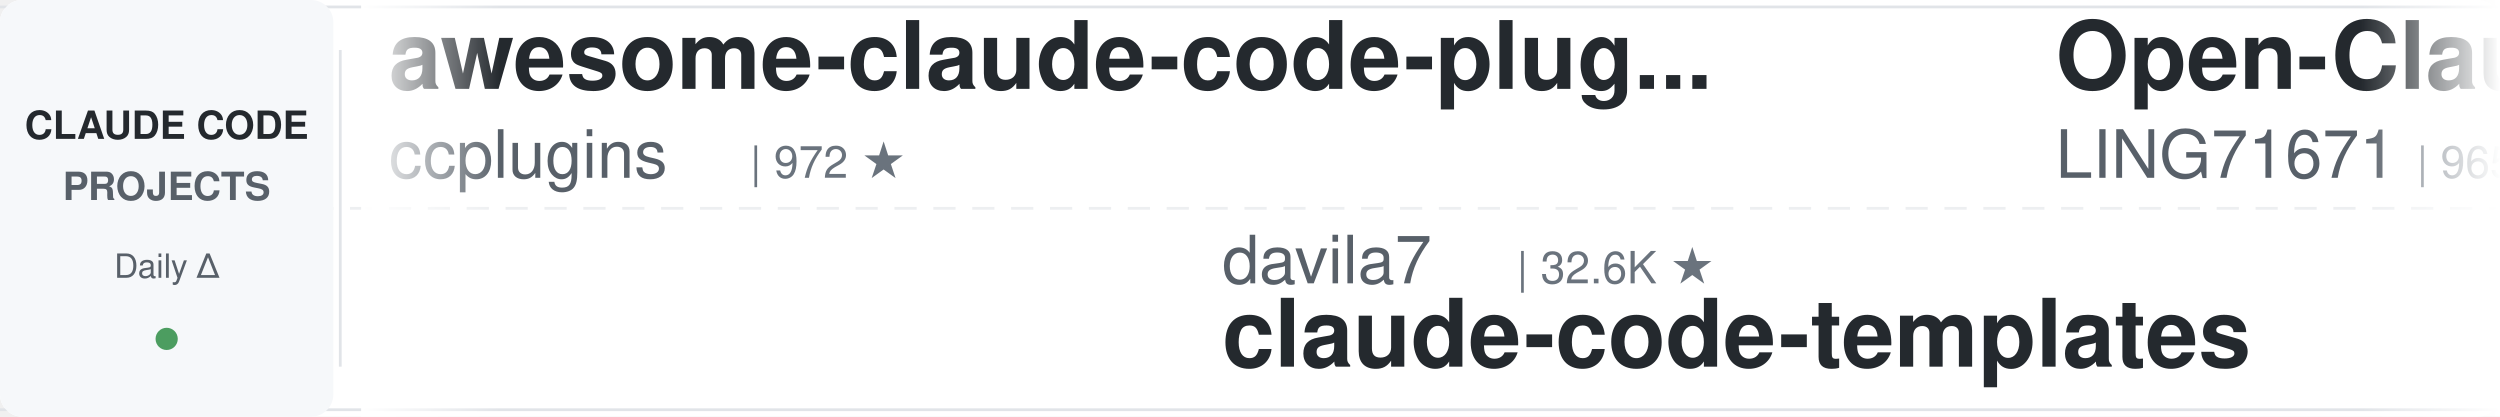
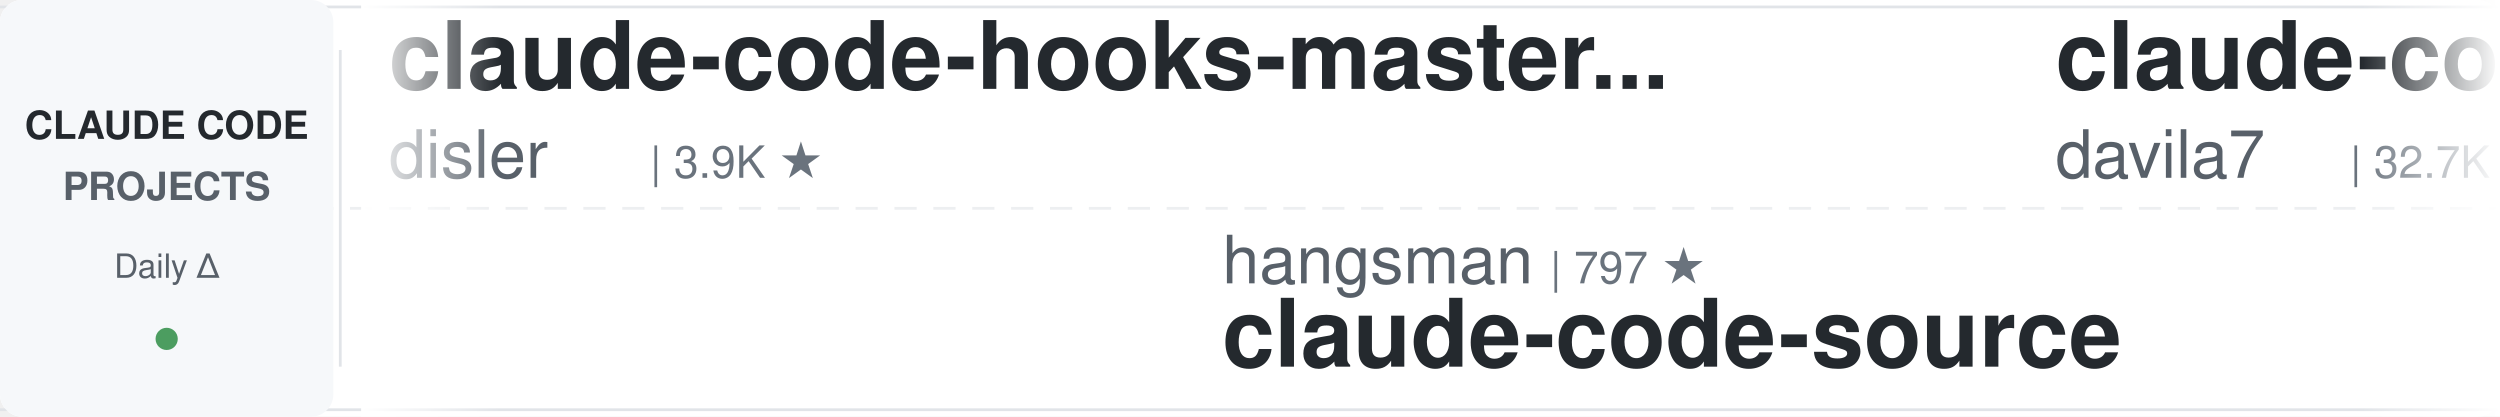
<svg xmlns="http://www.w3.org/2000/svg" width="900" height="150">
  <defs>
    <linearGradient id="leftFade" x1="0%" y1="0%" x2="100%" y2="0%">
      <stop offset="0%" style="stop-color:#ffffff;stop-opacity:1" />
      <stop offset="100%" style="stop-color:#ffffff;stop-opacity:0" />
    </linearGradient>
    <linearGradient id="rightFade" x1="0%" y1="0%" x2="100%" y2="0%">
      <stop offset="0%" style="stop-color:#ffffff;stop-opacity:0" />
      <stop offset="100%" style="stop-color:#ffffff;stop-opacity:1" />
    </linearGradient>
  </defs>
  <rect width="900" height="150" fill="#ffffff" rx="8" />
  <rect x="0" y="2" width="900" height="1" fill="#e1e4e8" />
  <rect x="0" y="147" width="900" height="1" fill="#e1e4e8" />
  <line x1="0" y1="75" x2="900" y2="75" stroke="#e1e4e8" stroke-width="1" stroke-dasharray="8 6" opacity="0.6" />
  <rect x="0" y="0" width="120" height="150" fill="#f6f8fa" rx="8" />
  <text x="60" y="50" font-family="-apple-system, BlinkMacSystemFont, 'Segoe UI', Helvetica, Arial, sans-serif" font-size="14" font-weight="600" fill="#24292e" text-anchor="middle">CLAUDE CODE</text>
  <text x="60" y="72" font-family="-apple-system, BlinkMacSystemFont, 'Segoe UI', Helvetica, Arial, sans-serif" font-size="14" font-weight="600" fill="#586069" text-anchor="middle">PROJECTS</text>
  <text x="60" y="100" font-family="-apple-system, BlinkMacSystemFont, 'Segoe UI', Helvetica, Arial, sans-serif" font-size="12" font-weight="500" fill="#586069" text-anchor="middle">Daily Δ</text>
  <circle cx="60" cy="122" r="4" fill="#22863a" opacity="0.8" />
  <rect x="122" y="18" width="1" height="114" fill="#e1e4e8" />
  <clipPath id="tickerClip">
    <rect x="130" y="0" width="770" height="150" />
  </clipPath>
  <g clip-path="url(#tickerClip)">
    <g id="tickerItems">
      <animateTransform attributeName="transform" attributeType="XML" type="translate" from="0 0" to="-3000 0" dur="54s" repeatCount="indefinite" />
      <g transform="translate(0, 0)">
-         <text x="140" y="32" font-family="-apple-system, BlinkMacSystemFont, 'Segoe UI', Helvetica, Arial, sans-serif" font-size="34" font-weight="600" fill="#24292e">awesome-claude-code-plug...</text>
-         <text x="140" y="64" font-family="-apple-system, BlinkMacSystemFont, 'Segoe UI', Helvetica, Arial, sans-serif" font-size="24" font-weight="400" fill="#586069">ccplugins</text>
-         <text x="270" y="64" font-family="-apple-system, BlinkMacSystemFont, 'Segoe UI', Helvetica, Arial, sans-serif" font-size="16" font-weight="500" fill="#6a737d">| 972 ★</text>
+         <text x="140" y="32" font-family="-apple-system, BlinkMacSystemFont, 'Segoe UI', Helvetica, Arial, sans-serif" font-size="34" font-weight="600" fill="#24292e">claude-code-hooks-master...</text>
+         <text x="140" y="64" font-family="-apple-system, BlinkMacSystemFont, 'Segoe UI', Helvetica, Arial, sans-serif" font-size="24" font-weight="400" fill="#586069">disler</text>
+         <text x="234" y="64" font-family="-apple-system, BlinkMacSystemFont, 'Segoe UI', Helvetica, Arial, sans-serif" font-size="16" font-weight="500" fill="#6a737d">| 3.9K ★</text>
      </g>
      <g transform="translate(300, 0)">
-         <text x="140" y="102" font-family="-apple-system, BlinkMacSystemFont, 'Segoe UI', Helvetica, Arial, sans-serif" font-size="24" font-weight="400" fill="#586069">davila7</text>
-         <text x="246" y="102" font-family="-apple-system, BlinkMacSystemFont, 'Segoe UI', Helvetica, Arial, sans-serif" font-size="16" font-weight="500" fill="#6a737d">| 32.6K ★</text>
-         <text x="140" y="132" font-family="-apple-system, BlinkMacSystemFont, 'Segoe UI', Helvetica, Arial, sans-serif" font-size="34" font-weight="600" fill="#24292e">claude-code-templates</text>
+         <text x="140" y="102" font-family="-apple-system, BlinkMacSystemFont, 'Segoe UI', Helvetica, Arial, sans-serif" font-size="24" font-weight="400" fill="#586069">hangsman</text>
+         <text x="258" y="102" font-family="-apple-system, BlinkMacSystemFont, 'Segoe UI', Helvetica, Arial, sans-serif" font-size="16" font-weight="500" fill="#6a737d">| 797 ★</text>
+         <text x="140" y="132" font-family="-apple-system, BlinkMacSystemFont, 'Segoe UI', Helvetica, Arial, sans-serif" font-size="34" font-weight="600" fill="#24292e">claude-code-source</text>
      </g>
      <g transform="translate(600, 0)">
-         <text x="140" y="32" font-family="-apple-system, BlinkMacSystemFont, 'Segoe UI', Helvetica, Arial, sans-serif" font-size="34" font-weight="600" fill="#24292e">Open-ClaudeCode</text>
-         <text x="140" y="64" font-family="-apple-system, BlinkMacSystemFont, 'Segoe UI', Helvetica, Arial, sans-serif" font-size="24" font-weight="400" fill="#586069">LING71671</text>
-         <text x="270" y="64" font-family="-apple-system, BlinkMacSystemFont, 'Segoe UI', Helvetica, Arial, sans-serif" font-size="16" font-weight="500" fill="#6a737d">| 965 ★</text>
+         <text x="140" y="32" font-family="-apple-system, BlinkMacSystemFont, 'Segoe UI', Helvetica, Arial, sans-serif" font-size="34" font-weight="600" fill="#24292e">claude-code-templates</text>
+         <text x="140" y="64" font-family="-apple-system, BlinkMacSystemFont, 'Segoe UI', Helvetica, Arial, sans-serif" font-size="24" font-weight="400" fill="#586069">davila7</text>
+         <text x="246" y="64" font-family="-apple-system, BlinkMacSystemFont, 'Segoe UI', Helvetica, Arial, sans-serif" font-size="16" font-weight="500" fill="#6a737d">| 32.7K ★</text>
      </g>
      <g transform="translate(900, 0)">
-         <text x="140" y="102" font-family="-apple-system, BlinkMacSystemFont, 'Segoe UI', Helvetica, Arial, sans-serif" font-size="24" font-weight="400" fill="#586069">anthropics</text>
-         <text x="282" y="102" font-family="-apple-system, BlinkMacSystemFont, 'Segoe UI', Helvetica, Arial, sans-serif" font-size="16" font-weight="500" fill="#6a737d">| 181.2K ★</text>
-         <text x="140" y="132" font-family="-apple-system, BlinkMacSystemFont, 'Segoe UI', Helvetica, Arial, sans-serif" font-size="34" font-weight="600" fill="#24292e">skills</text>
+         <text x="140" y="102" font-family="-apple-system, BlinkMacSystemFont, 'Segoe UI', Helvetica, Arial, sans-serif" font-size="24" font-weight="400" fill="#586069">VoltAgent</text>
+         <text x="270" y="102" font-family="-apple-system, BlinkMacSystemFont, 'Segoe UI', Helvetica, Arial, sans-serif" font-size="16" font-weight="500" fill="#6a737d">| 25.7K ★</text>
+         <text x="140" y="132" font-family="-apple-system, BlinkMacSystemFont, 'Segoe UI', Helvetica, Arial, sans-serif" font-size="34" font-weight="600" fill="#24292e">awesome-claude-code-suba...</text>
      </g>
      <g transform="translate(1200, 0)">
-         <text x="140" y="32" font-family="-apple-system, BlinkMacSystemFont, 'Segoe UI', Helvetica, Arial, sans-serif" font-size="34" font-weight="600" fill="#24292e">claude-code-security-rev...</text>
-         <text x="140" y="64" font-family="-apple-system, BlinkMacSystemFont, 'Segoe UI', Helvetica, Arial, sans-serif" font-size="24" font-weight="400" fill="#586069">anthropics</text>
-         <text x="282" y="64" font-family="-apple-system, BlinkMacSystemFont, 'Segoe UI', Helvetica, Arial, sans-serif" font-size="16" font-weight="500" fill="#6a737d">| 6.4K ★</text>
+         <text x="140" y="32" font-family="-apple-system, BlinkMacSystemFont, 'Segoe UI', Helvetica, Arial, sans-serif" font-size="34" font-weight="600" fill="#24292e">andrej-karpathy-skills</text>
+         <text x="140" y="64" font-family="-apple-system, BlinkMacSystemFont, 'Segoe UI', Helvetica, Arial, sans-serif" font-size="24" font-weight="400" fill="#586069">multica-ai</text>
+         <text x="282" y="64" font-family="-apple-system, BlinkMacSystemFont, 'Segoe UI', Helvetica, Arial, sans-serif" font-size="16" font-weight="500" fill="#6a737d">| 219.8K ★</text>
      </g>
      <g transform="translate(1500, 0)">
-         <text x="140" y="102" font-family="-apple-system, BlinkMacSystemFont, 'Segoe UI', Helvetica, Arial, sans-serif" font-size="24" font-weight="400" fill="#586069">andrew-kramer-inno</text>
-         <text x="378" y="102" font-family="-apple-system, BlinkMacSystemFont, 'Segoe UI', Helvetica, Arial, sans-serif" font-size="16" font-weight="500" fill="#6a737d">| 594 ★</text>
-         <text x="140" y="132" font-family="-apple-system, BlinkMacSystemFont, 'Segoe UI', Helvetica, Arial, sans-serif" font-size="34" font-weight="600" fill="#24292e">claude-code-source-build</text>
+         <text x="140" y="102" font-family="-apple-system, BlinkMacSystemFont, 'Segoe UI', Helvetica, Arial, sans-serif" font-size="24" font-weight="400" fill="#586069">asgeirtj</text>
+         <text x="258" y="102" font-family="-apple-system, BlinkMacSystemFont, 'Segoe UI', Helvetica, Arial, sans-serif" font-size="16" font-weight="500" fill="#6a737d">| 69.6K ★</text>
+         <text x="140" y="132" font-family="-apple-system, BlinkMacSystemFont, 'Segoe UI', Helvetica, Arial, sans-serif" font-size="34" font-weight="600" fill="#24292e">system_prompts_leaks</text>
      </g>
      <g transform="translate(1800, 0)">
-         <text x="140" y="32" font-family="-apple-system, BlinkMacSystemFont, 'Segoe UI', Helvetica, Arial, sans-serif" font-size="34" font-weight="600" fill="#24292e">claude-code-telegram</text>
-         <text x="140" y="64" font-family="-apple-system, BlinkMacSystemFont, 'Segoe UI', Helvetica, Arial, sans-serif" font-size="24" font-weight="400" fill="#586069">overwirehq</text>
-         <text x="282" y="64" font-family="-apple-system, BlinkMacSystemFont, 'Segoe UI', Helvetica, Arial, sans-serif" font-size="16" font-weight="500" fill="#6a737d">| 2.8K ★</text>
+         <text x="140" y="32" font-family="-apple-system, BlinkMacSystemFont, 'Segoe UI', Helvetica, Arial, sans-serif" font-size="34" font-weight="600" fill="#24292e">Claude-Code-Source-Study</text>
+         <text x="140" y="64" font-family="-apple-system, BlinkMacSystemFont, 'Segoe UI', Helvetica, Arial, sans-serif" font-size="24" font-weight="400" fill="#586069">luyao618</text>
+         <text x="258" y="64" font-family="-apple-system, BlinkMacSystemFont, 'Segoe UI', Helvetica, Arial, sans-serif" font-size="16" font-weight="500" fill="#6a737d">| 1.7K ★</text>
      </g>
      <g transform="translate(2100, 0)">
-         <text x="140" y="102" font-family="-apple-system, BlinkMacSystemFont, 'Segoe UI', Helvetica, Arial, sans-serif" font-size="24" font-weight="400" fill="#586069">Maciek-roboblog</text>
-         <text x="342" y="102" font-family="-apple-system, BlinkMacSystemFont, 'Segoe UI', Helvetica, Arial, sans-serif" font-size="16" font-weight="500" fill="#6a737d">| 8.7K ★</text>
-         <text x="140" y="132" font-family="-apple-system, BlinkMacSystemFont, 'Segoe UI', Helvetica, Arial, sans-serif" font-size="34" font-weight="600" fill="#24292e">Claude-Code-Usage-Monito...</text>
+         <text x="140" y="102" font-family="-apple-system, BlinkMacSystemFont, 'Segoe UI', Helvetica, Arial, sans-serif" font-size="24" font-weight="400" fill="#586069">1rgs</text>
+         <text x="210" y="102" font-family="-apple-system, BlinkMacSystemFont, 'Segoe UI', Helvetica, Arial, sans-serif" font-size="16" font-weight="500" fill="#6a737d">| 3.8K ★</text>
+         <text x="140" y="132" font-family="-apple-system, BlinkMacSystemFont, 'Segoe UI', Helvetica, Arial, sans-serif" font-size="34" font-weight="600" fill="#24292e">claude-code-proxy</text>
      </g>
      <g transform="translate(2400, 0)">
-         <text x="140" y="32" font-family="-apple-system, BlinkMacSystemFont, 'Segoe UI', Helvetica, Arial, sans-serif" font-size="34" font-weight="600" fill="#24292e">claude-code-ultimate-gui...</text>
-         <text x="140" y="64" font-family="-apple-system, BlinkMacSystemFont, 'Segoe UI', Helvetica, Arial, sans-serif" font-size="24" font-weight="400" fill="#586069">FlorianBruniaux</text>
-         <text x="342" y="64" font-family="-apple-system, BlinkMacSystemFont, 'Segoe UI', Helvetica, Arial, sans-serif" font-size="16" font-weight="500" fill="#6a737d">| 6.2K ★</text>
+         <text x="140" y="32" font-family="-apple-system, BlinkMacSystemFont, 'Segoe UI', Helvetica, Arial, sans-serif" font-size="34" font-weight="600" fill="#24292e">claude-code-cli</text>
+         <text x="140" y="64" font-family="-apple-system, BlinkMacSystemFont, 'Segoe UI', Helvetica, Arial, sans-serif" font-size="24" font-weight="400" fill="#586069">huangserva</text>
+         <text x="282" y="64" font-family="-apple-system, BlinkMacSystemFont, 'Segoe UI', Helvetica, Arial, sans-serif" font-size="16" font-weight="500" fill="#6a737d">| 629 ★</text>
      </g>
      <g transform="translate(2700, 0)">
-         <text x="140" y="102" font-family="-apple-system, BlinkMacSystemFont, 'Segoe UI', Helvetica, Arial, sans-serif" font-size="24" font-weight="400" fill="#586069">Cranot</text>
-         <text x="234" y="102" font-family="-apple-system, BlinkMacSystemFont, 'Segoe UI', Helvetica, Arial, sans-serif" font-size="16" font-weight="500" fill="#6a737d">| 2.9K ★</text>
-         <text x="140" y="132" font-family="-apple-system, BlinkMacSystemFont, 'Segoe UI', Helvetica, Arial, sans-serif" font-size="34" font-weight="600" fill="#24292e">claude-code-guide</text>
+         <text x="140" y="102" font-family="-apple-system, BlinkMacSystemFont, 'Segoe UI', Helvetica, Arial, sans-serif" font-size="24" font-weight="400" fill="#586069">affaan-m</text>
+         <text x="258" y="102" font-family="-apple-system, BlinkMacSystemFont, 'Segoe UI', Helvetica, Arial, sans-serif" font-size="16" font-weight="500" fill="#6a737d">| 279.5K ★</text>
+         <text x="140" y="132" font-family="-apple-system, BlinkMacSystemFont, 'Segoe UI', Helvetica, Arial, sans-serif" font-size="34" font-weight="600" fill="#24292e">ECC</text>
      </g>
      <g transform="translate(3000, 0)">
-         <text x="140" y="32" font-family="-apple-system, BlinkMacSystemFont, 'Segoe UI', Helvetica, Arial, sans-serif" font-size="34" font-weight="600" fill="#24292e">awesome-claude-code-plug...</text>
-         <text x="140" y="64" font-family="-apple-system, BlinkMacSystemFont, 'Segoe UI', Helvetica, Arial, sans-serif" font-size="24" font-weight="400" fill="#586069">ccplugins</text>
-         <text x="270" y="64" font-family="-apple-system, BlinkMacSystemFont, 'Segoe UI', Helvetica, Arial, sans-serif" font-size="16" font-weight="500" fill="#6a737d">| 972 ★</text>
+         <text x="140" y="32" font-family="-apple-system, BlinkMacSystemFont, 'Segoe UI', Helvetica, Arial, sans-serif" font-size="34" font-weight="600" fill="#24292e">claude-code-hooks-master...</text>
+         <text x="140" y="64" font-family="-apple-system, BlinkMacSystemFont, 'Segoe UI', Helvetica, Arial, sans-serif" font-size="24" font-weight="400" fill="#586069">disler</text>
+         <text x="234" y="64" font-family="-apple-system, BlinkMacSystemFont, 'Segoe UI', Helvetica, Arial, sans-serif" font-size="16" font-weight="500" fill="#6a737d">| 3.9K ★</text>
      </g>
      <g transform="translate(3300, 0)">
-         <text x="140" y="102" font-family="-apple-system, BlinkMacSystemFont, 'Segoe UI', Helvetica, Arial, sans-serif" font-size="24" font-weight="400" fill="#586069">davila7</text>
-         <text x="246" y="102" font-family="-apple-system, BlinkMacSystemFont, 'Segoe UI', Helvetica, Arial, sans-serif" font-size="16" font-weight="500" fill="#6a737d">| 32.6K ★</text>
-         <text x="140" y="132" font-family="-apple-system, BlinkMacSystemFont, 'Segoe UI', Helvetica, Arial, sans-serif" font-size="34" font-weight="600" fill="#24292e">claude-code-templates</text>
+         <text x="140" y="102" font-family="-apple-system, BlinkMacSystemFont, 'Segoe UI', Helvetica, Arial, sans-serif" font-size="24" font-weight="400" fill="#586069">hangsman</text>
+         <text x="258" y="102" font-family="-apple-system, BlinkMacSystemFont, 'Segoe UI', Helvetica, Arial, sans-serif" font-size="16" font-weight="500" fill="#6a737d">| 797 ★</text>
+         <text x="140" y="132" font-family="-apple-system, BlinkMacSystemFont, 'Segoe UI', Helvetica, Arial, sans-serif" font-size="34" font-weight="600" fill="#24292e">claude-code-source</text>
      </g>
      <g transform="translate(3600, 0)">
-         <text x="140" y="32" font-family="-apple-system, BlinkMacSystemFont, 'Segoe UI', Helvetica, Arial, sans-serif" font-size="34" font-weight="600" fill="#24292e">Open-ClaudeCode</text>
-         <text x="140" y="64" font-family="-apple-system, BlinkMacSystemFont, 'Segoe UI', Helvetica, Arial, sans-serif" font-size="24" font-weight="400" fill="#586069">LING71671</text>
-         <text x="270" y="64" font-family="-apple-system, BlinkMacSystemFont, 'Segoe UI', Helvetica, Arial, sans-serif" font-size="16" font-weight="500" fill="#6a737d">| 965 ★</text>
+         <text x="140" y="32" font-family="-apple-system, BlinkMacSystemFont, 'Segoe UI', Helvetica, Arial, sans-serif" font-size="34" font-weight="600" fill="#24292e">claude-code-templates</text>
+         <text x="140" y="64" font-family="-apple-system, BlinkMacSystemFont, 'Segoe UI', Helvetica, Arial, sans-serif" font-size="24" font-weight="400" fill="#586069">davila7</text>
+         <text x="246" y="64" font-family="-apple-system, BlinkMacSystemFont, 'Segoe UI', Helvetica, Arial, sans-serif" font-size="16" font-weight="500" fill="#6a737d">| 32.7K ★</text>
      </g>
      <g transform="translate(3900, 0)">
-         <text x="140" y="102" font-family="-apple-system, BlinkMacSystemFont, 'Segoe UI', Helvetica, Arial, sans-serif" font-size="24" font-weight="400" fill="#586069">anthropics</text>
-         <text x="282" y="102" font-family="-apple-system, BlinkMacSystemFont, 'Segoe UI', Helvetica, Arial, sans-serif" font-size="16" font-weight="500" fill="#6a737d">| 181.2K ★</text>
-         <text x="140" y="132" font-family="-apple-system, BlinkMacSystemFont, 'Segoe UI', Helvetica, Arial, sans-serif" font-size="34" font-weight="600" fill="#24292e">skills</text>
+         <text x="140" y="102" font-family="-apple-system, BlinkMacSystemFont, 'Segoe UI', Helvetica, Arial, sans-serif" font-size="24" font-weight="400" fill="#586069">VoltAgent</text>
+         <text x="270" y="102" font-family="-apple-system, BlinkMacSystemFont, 'Segoe UI', Helvetica, Arial, sans-serif" font-size="16" font-weight="500" fill="#6a737d">| 25.7K ★</text>
+         <text x="140" y="132" font-family="-apple-system, BlinkMacSystemFont, 'Segoe UI', Helvetica, Arial, sans-serif" font-size="34" font-weight="600" fill="#24292e">awesome-claude-code-suba...</text>
      </g>
    </g>
  </g>
  <rect x="130" y="0" width="50" height="150" fill="url(#leftFade)" />
  <rect x="850" y="0" width="50" height="150" fill="url(#rightFade)" />
</svg>
